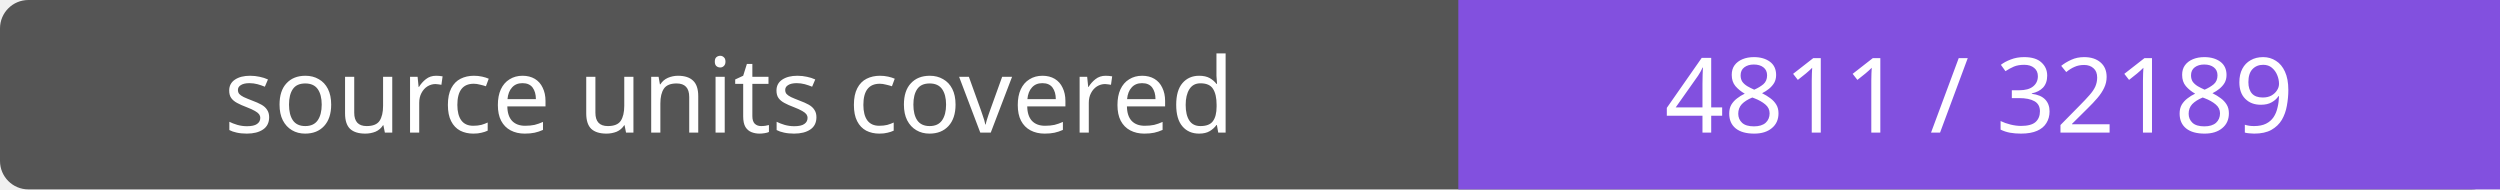
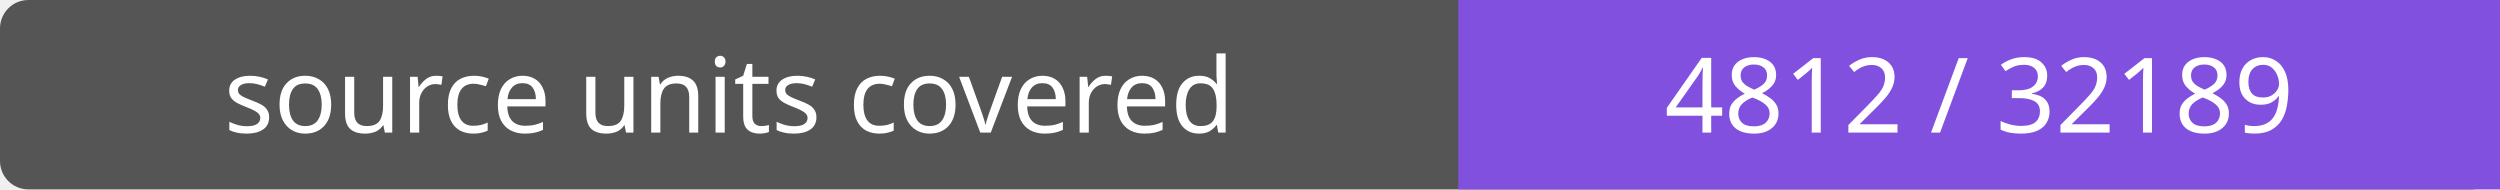
- <svg xmlns="http://www.w3.org/2000/svg" width="264" height="20" role="img" aria-label="source units covered: 4811 / 32189">
+ <svg xmlns="http://www.w3.org/2000/svg" width="264" height="20" role="img" aria-label="source units covered: 4812 / 32189">
  <rect width="264" height="20" rx="3" fill="#555" />
  <path fill="#8250df" d="M154 0h110v20H154z" />
  <g fill="#fff" text-anchor="middle" font-family="Verdana,sans-serif" font-size="11">
    <text x="77.0" y="14">source units covered</text>
-     <text x="209.0" y="14">4811 / 32189</text>
+     <text x="209.0" y="14">4812 / 32189</text>
  </g>
</svg>
